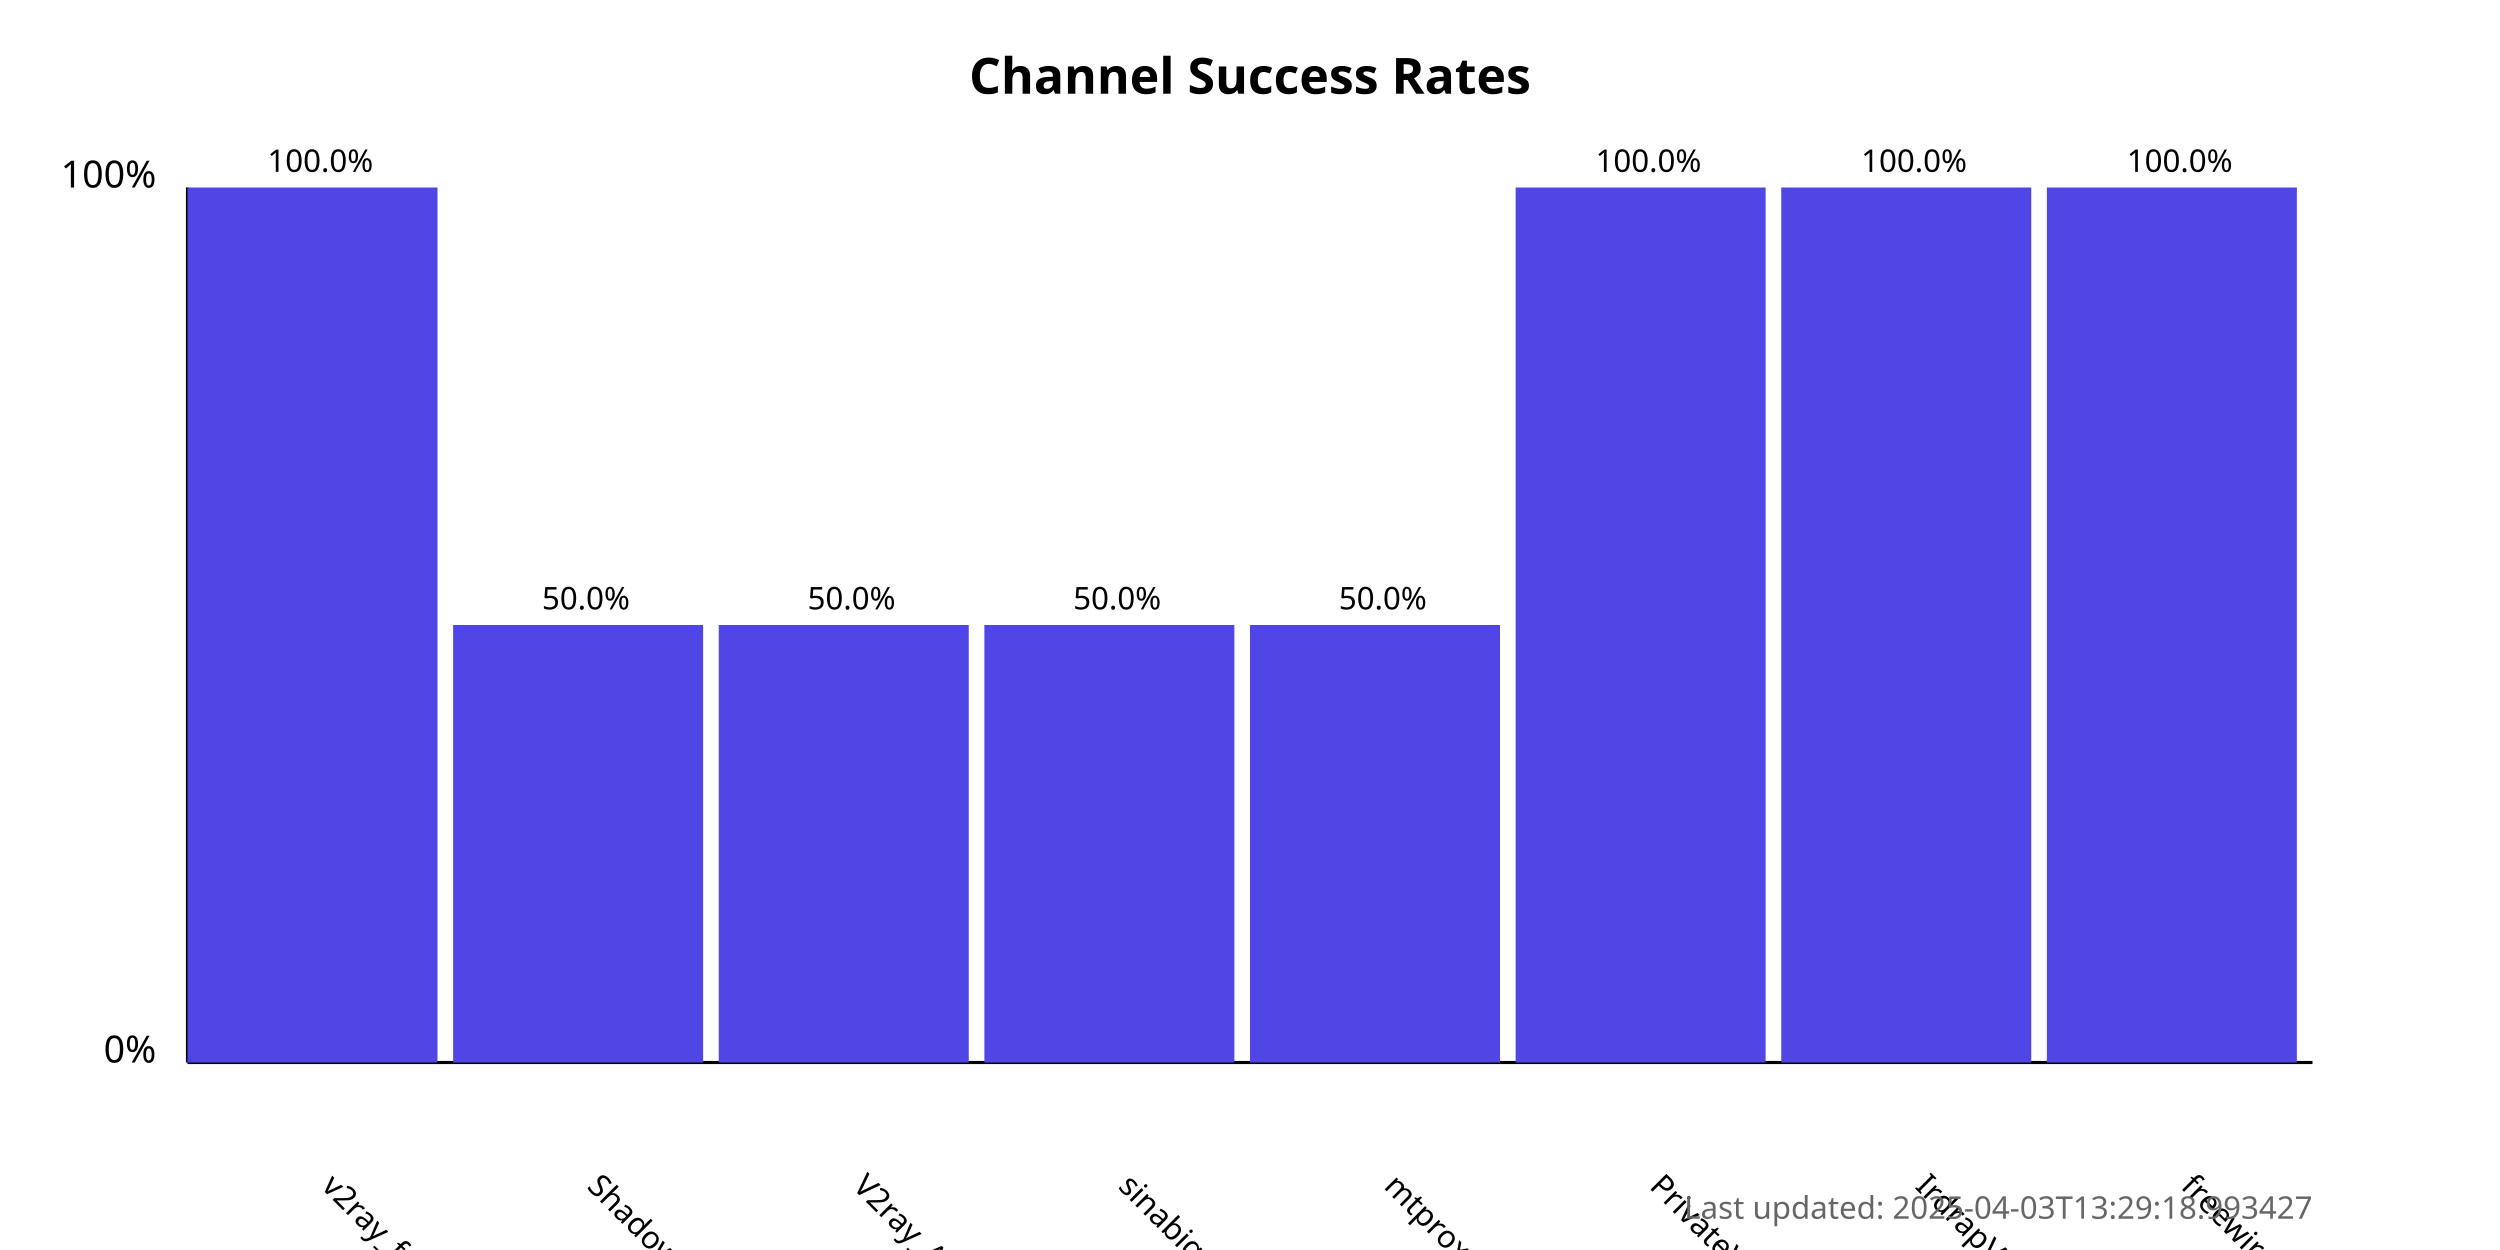
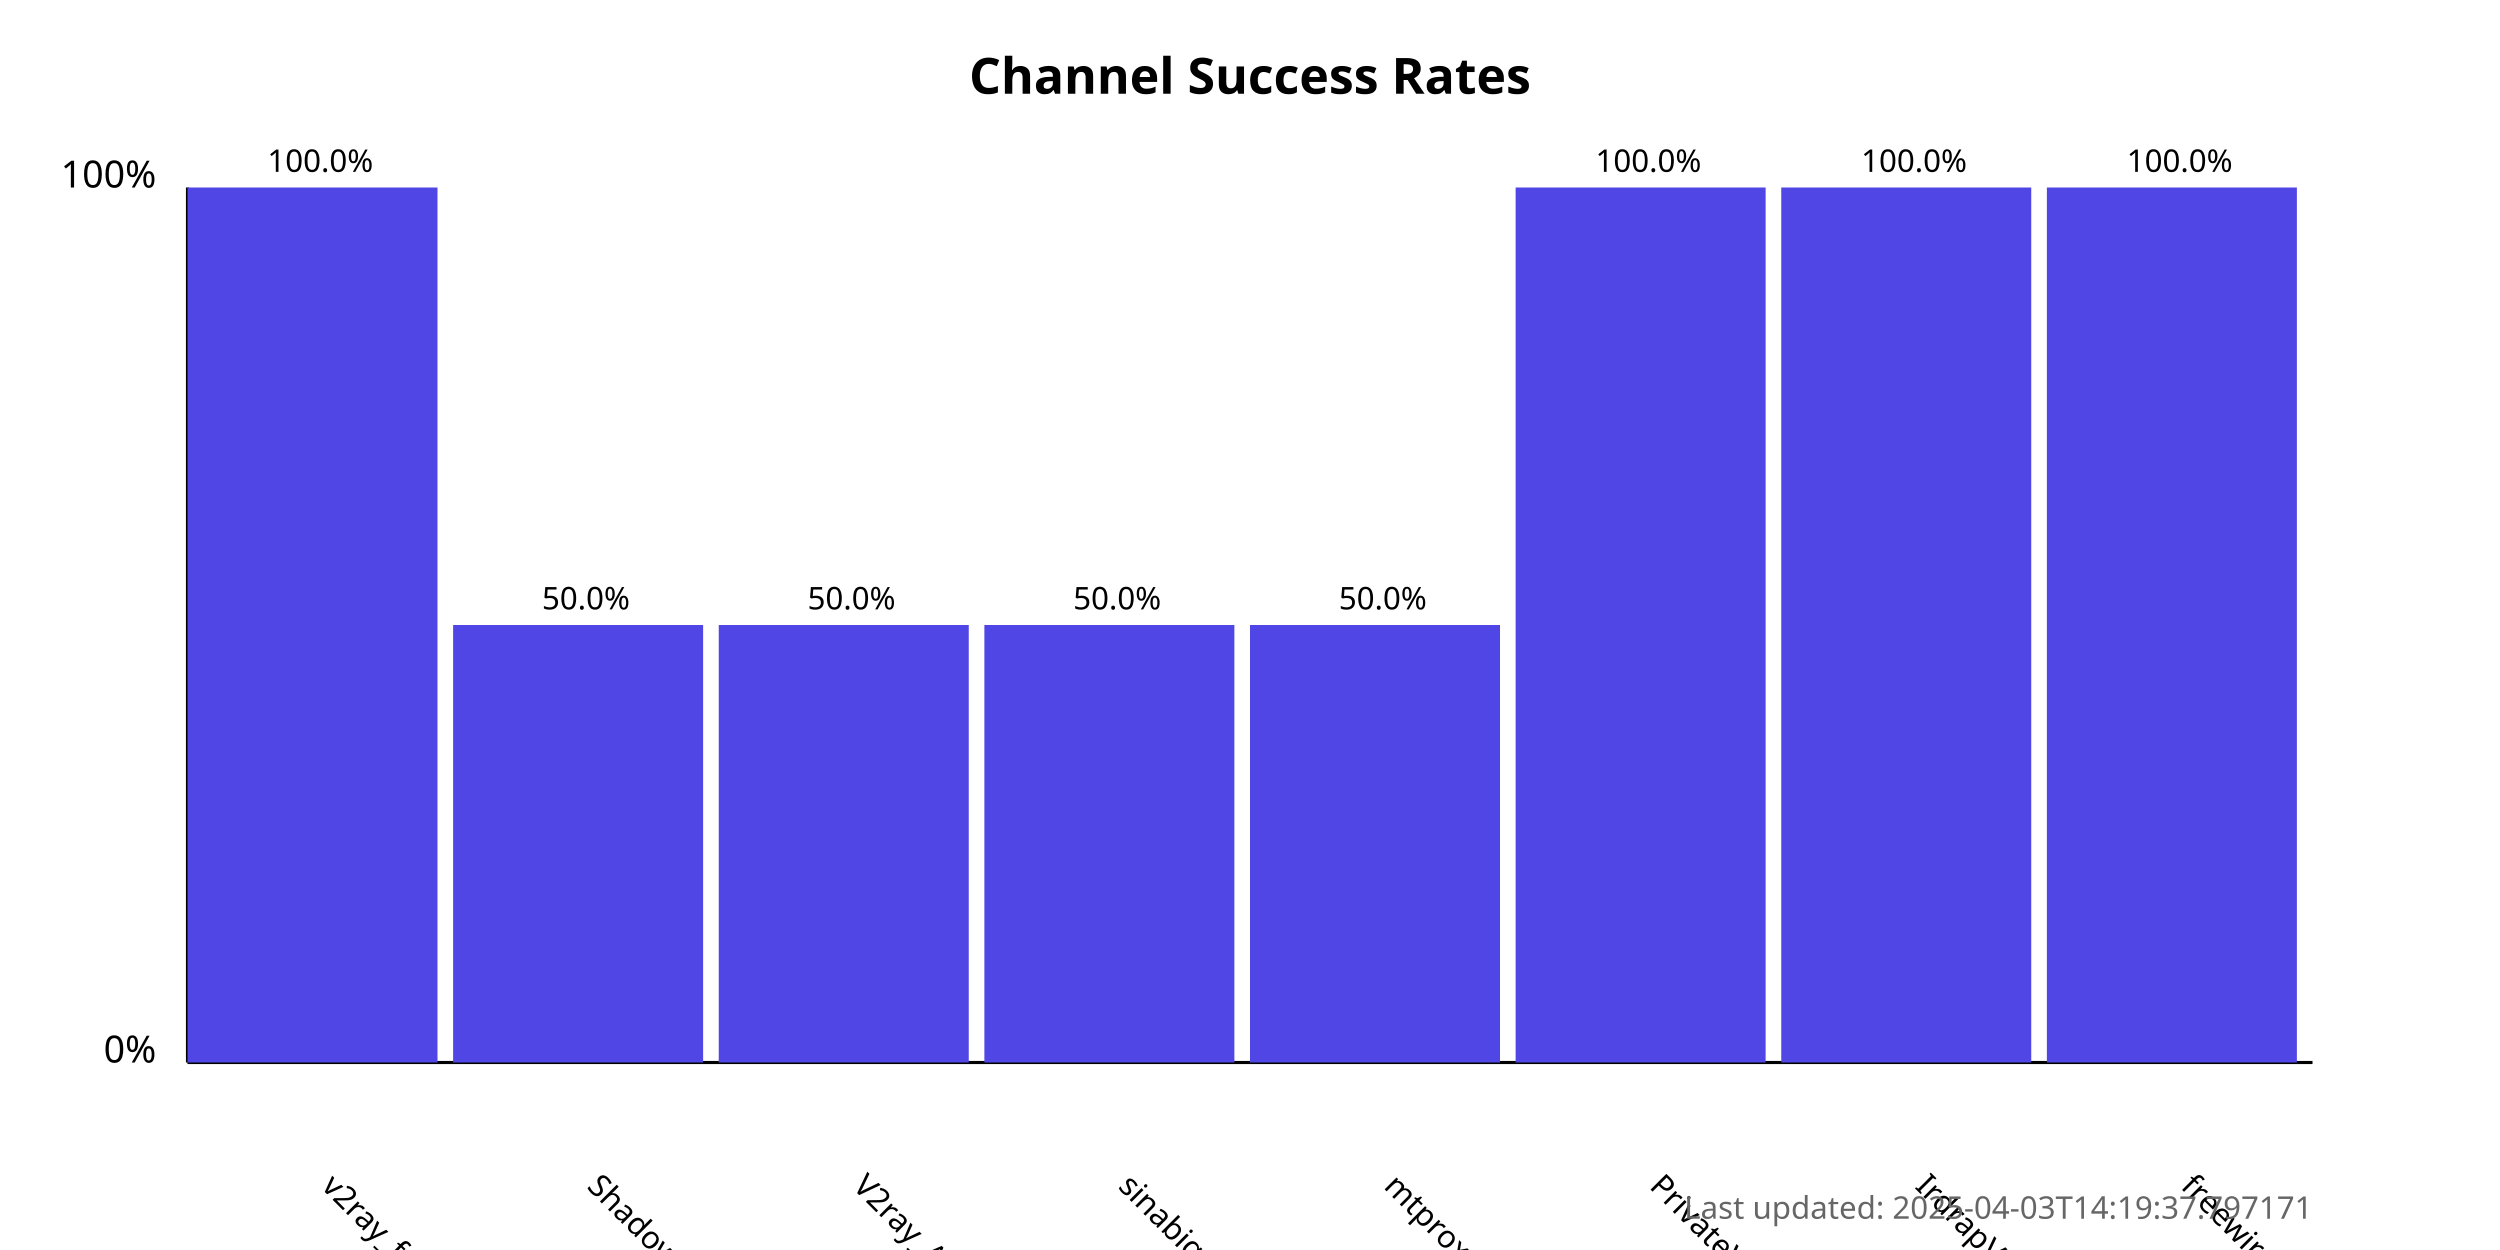
<svg xmlns="http://www.w3.org/2000/svg" width="800" height="400">
  <style>
            .chart-title { font: bold 16px sans-serif; }
            .axis-label { font: 12px sans-serif; }
            .tick-label { font: 10px sans-serif; }
            .bar { fill: #4f46e5; }
            .bar:hover { fill: #6366f1; }
            .timestamp { font: 10px sans-serif; fill: #666; }
        </style>
  <text x="400.0" y="30" text-anchor="middle" class="chart-title">
            Channel Success Rates
        </text>
  <line x1="60" y1="340" x2="60" y2="60" stroke="black" stroke-width="1" />
  <line x1="60" y1="340" x2="740" y2="340" stroke="black" stroke-width="1" />
  <text x="50" y="340" text-anchor="end" class="axis-label">0%</text>
  <text x="50" y="60" text-anchor="end" class="axis-label">100%</text>
  <g>
    <rect x="60" y="60.0" width="80.0" height="280.0" class="bar" />
    <text x="102.5" y="380" transform="rotate(45, 102.5, 380)" text-anchor="start" class="tick-label">
                v2ray_free_conf
            </text>
    <text x="102.5" y="55.0" text-anchor="middle" class="tick-label">
                100.0%
            </text>
  </g>
  <g>
    <rect x="145.0" y="200.0" width="80.0" height="140.0" class="bar" />
    <text x="187.5" y="380" transform="rotate(45, 187.5, 380)" text-anchor="start" class="tick-label">
                ShadowProxy66
            </text>
    <text x="187.5" y="195.0" text-anchor="middle" class="tick-label">
                50.0%
            </text>
  </g>
  <g>
    <rect x="230.0" y="200.0" width="80.0" height="140.0" class="bar" />
    <text x="272.5" y="380" transform="rotate(45, 272.5, 380)" text-anchor="start" class="tick-label">
                V2ray_Alpha
            </text>
    <text x="272.5" y="195.0" text-anchor="middle" class="tick-label">
                50.0%
            </text>
  </g>
  <g>
    <rect x="315.0" y="200.0" width="80.0" height="140.0" class="bar" />
    <text x="357.5" y="380" transform="rotate(45, 357.5, 380)" text-anchor="start" class="tick-label">
                sinabigo
            </text>
    <text x="357.5" y="195.0" text-anchor="middle" class="tick-label">
                50.0%
            </text>
  </g>
  <g>
    <rect x="400.0" y="200.0" width="80.0" height="140.0" class="bar" />
    <text x="442.5" y="380" transform="rotate(45, 442.5, 380)" text-anchor="start" class="tick-label">
                mtproxy_lists
            </text>
    <text x="442.5" y="195.0" text-anchor="middle" class="tick-label">
                50.0%
            </text>
  </g>
  <g>
    <rect x="485.0" y="60.0" width="80.0" height="280.0" class="bar" />
    <text x="527.5" y="380" transform="rotate(45, 527.5, 380)" text-anchor="start" class="tick-label">
                PrivateVPNs
            </text>
    <text x="527.5" y="55.0" text-anchor="middle" class="tick-label">
                100.0%
            </text>
  </g>
  <g>
    <rect x="570.0" y="60.0" width="80.0" height="280.0" class="bar" />
    <text x="612.5" y="380" transform="rotate(45, 612.5, 380)" text-anchor="start" class="tick-label">
                IrdrapVPNnews
            </text>
    <text x="612.5" y="55.0" text-anchor="middle" class="tick-label">
                100.0%
            </text>
  </g>
  <g>
    <rect x="655.0" y="60.0" width="80.0" height="280.0" class="bar" />
    <text x="697.5" y="380" transform="rotate(45, 697.5, 380)" text-anchor="start" class="tick-label">
                freewireguard
            </text>
    <text x="697.5" y="55.0" text-anchor="middle" class="tick-label">
                100.0%
            </text>
  </g>
  <text x="740" y="390" text-anchor="end" class="timestamp">
-             Last updated: 2025-04-03T13:29:18.993427
+             Last updated: 2025-04-03T14:19:37.797171
        </text>
</svg>
